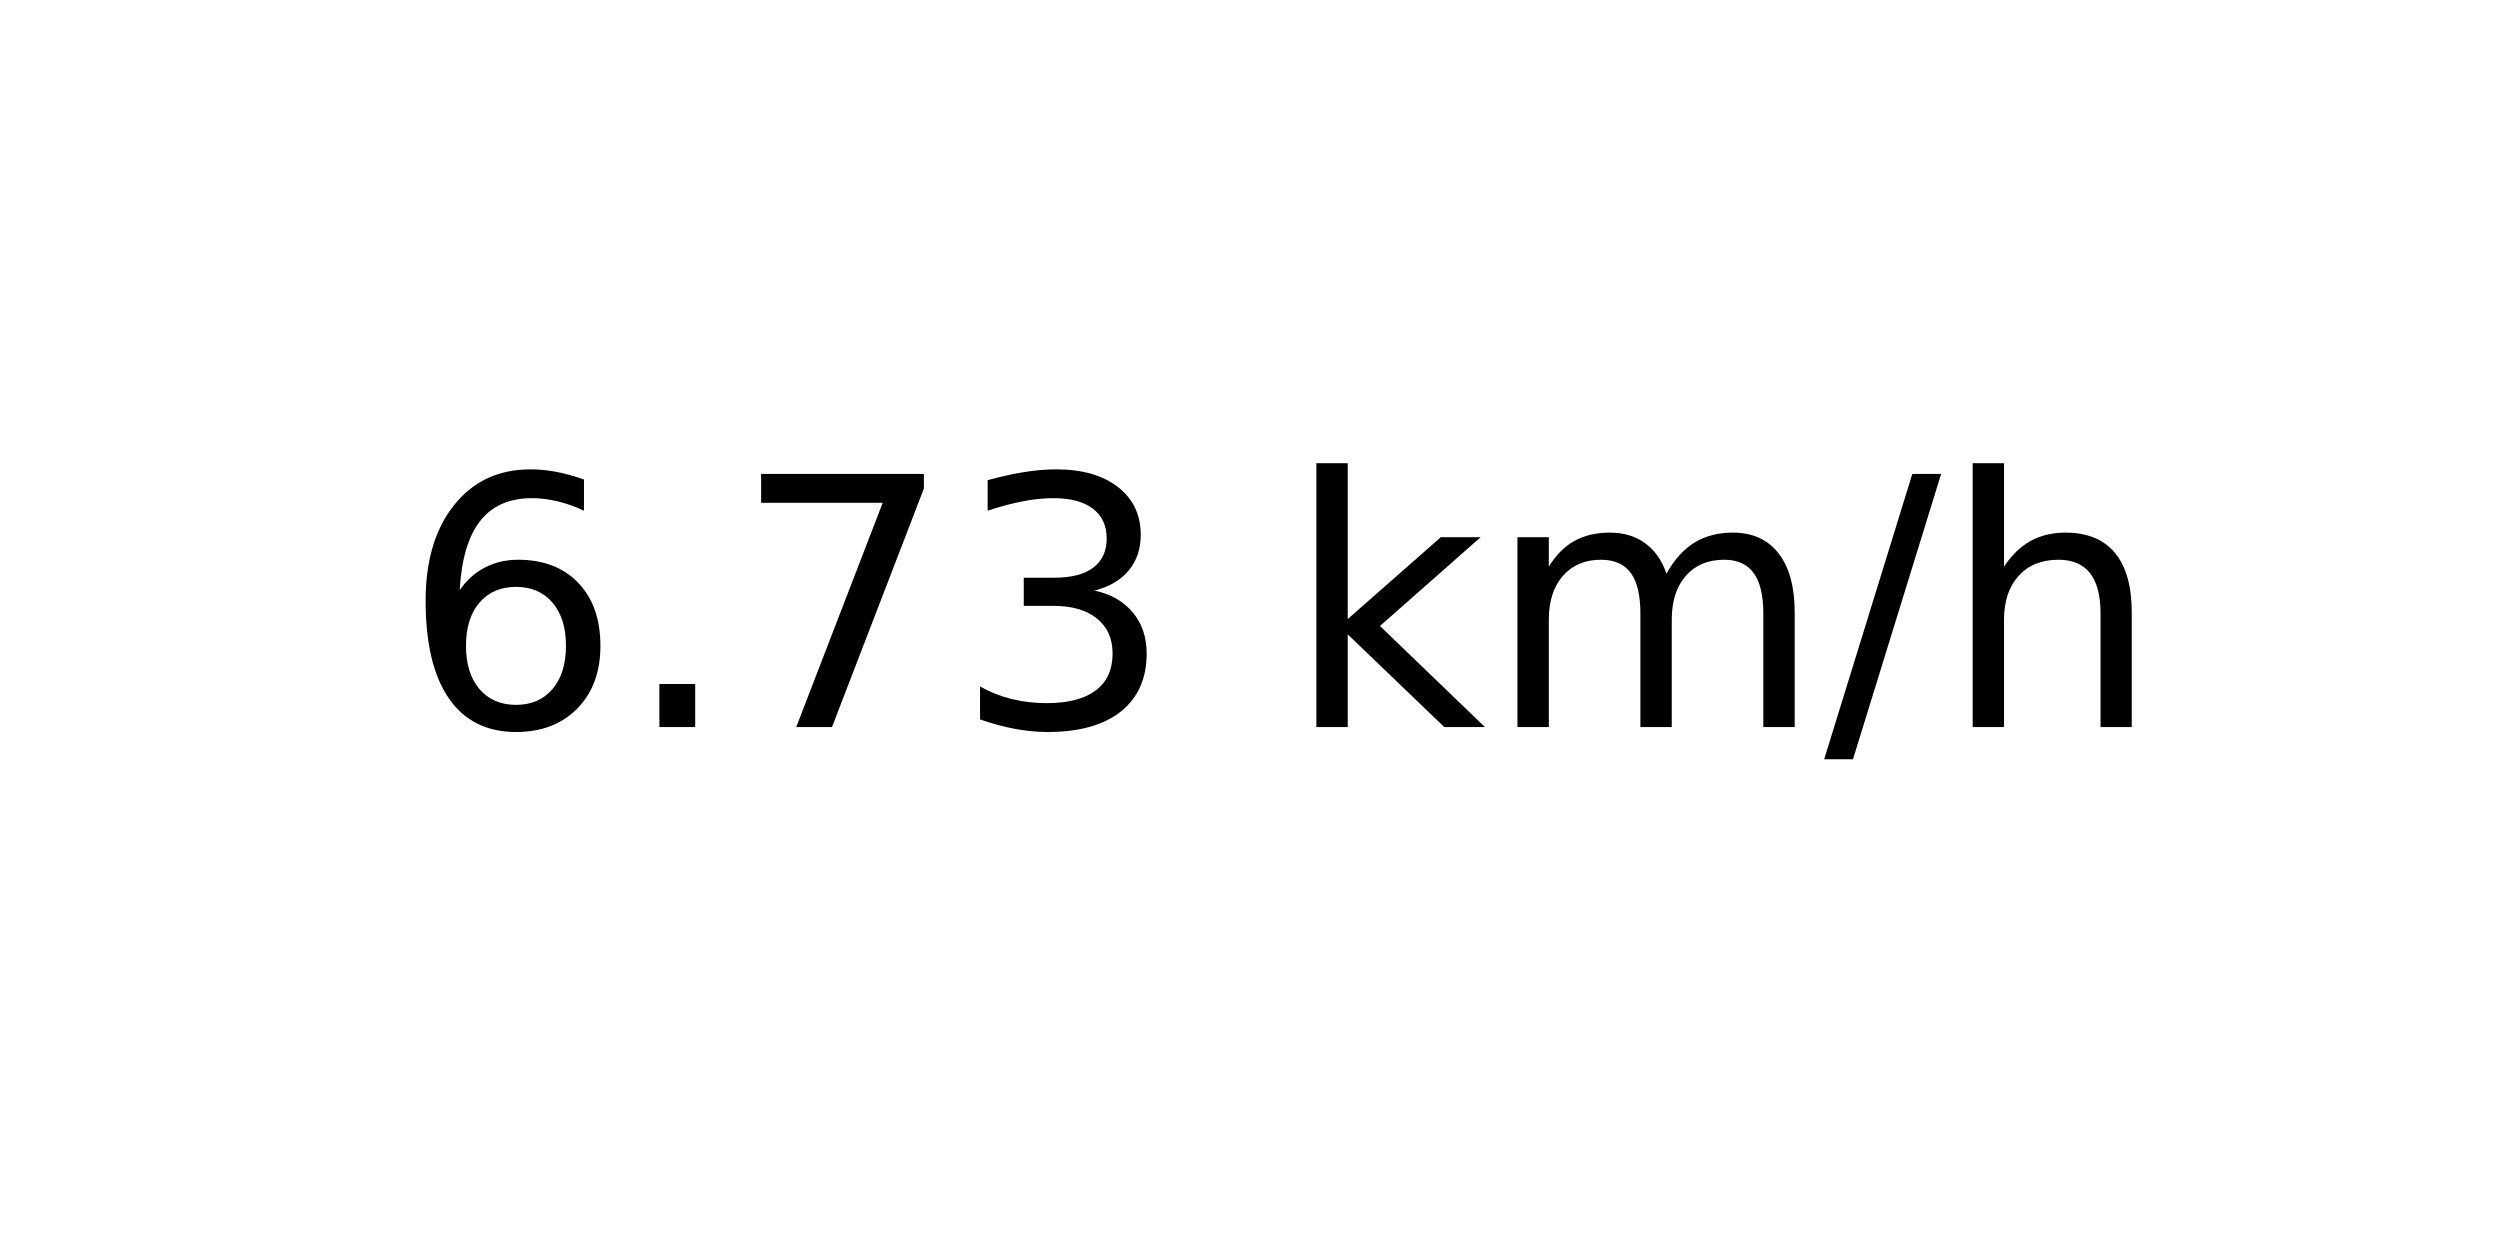
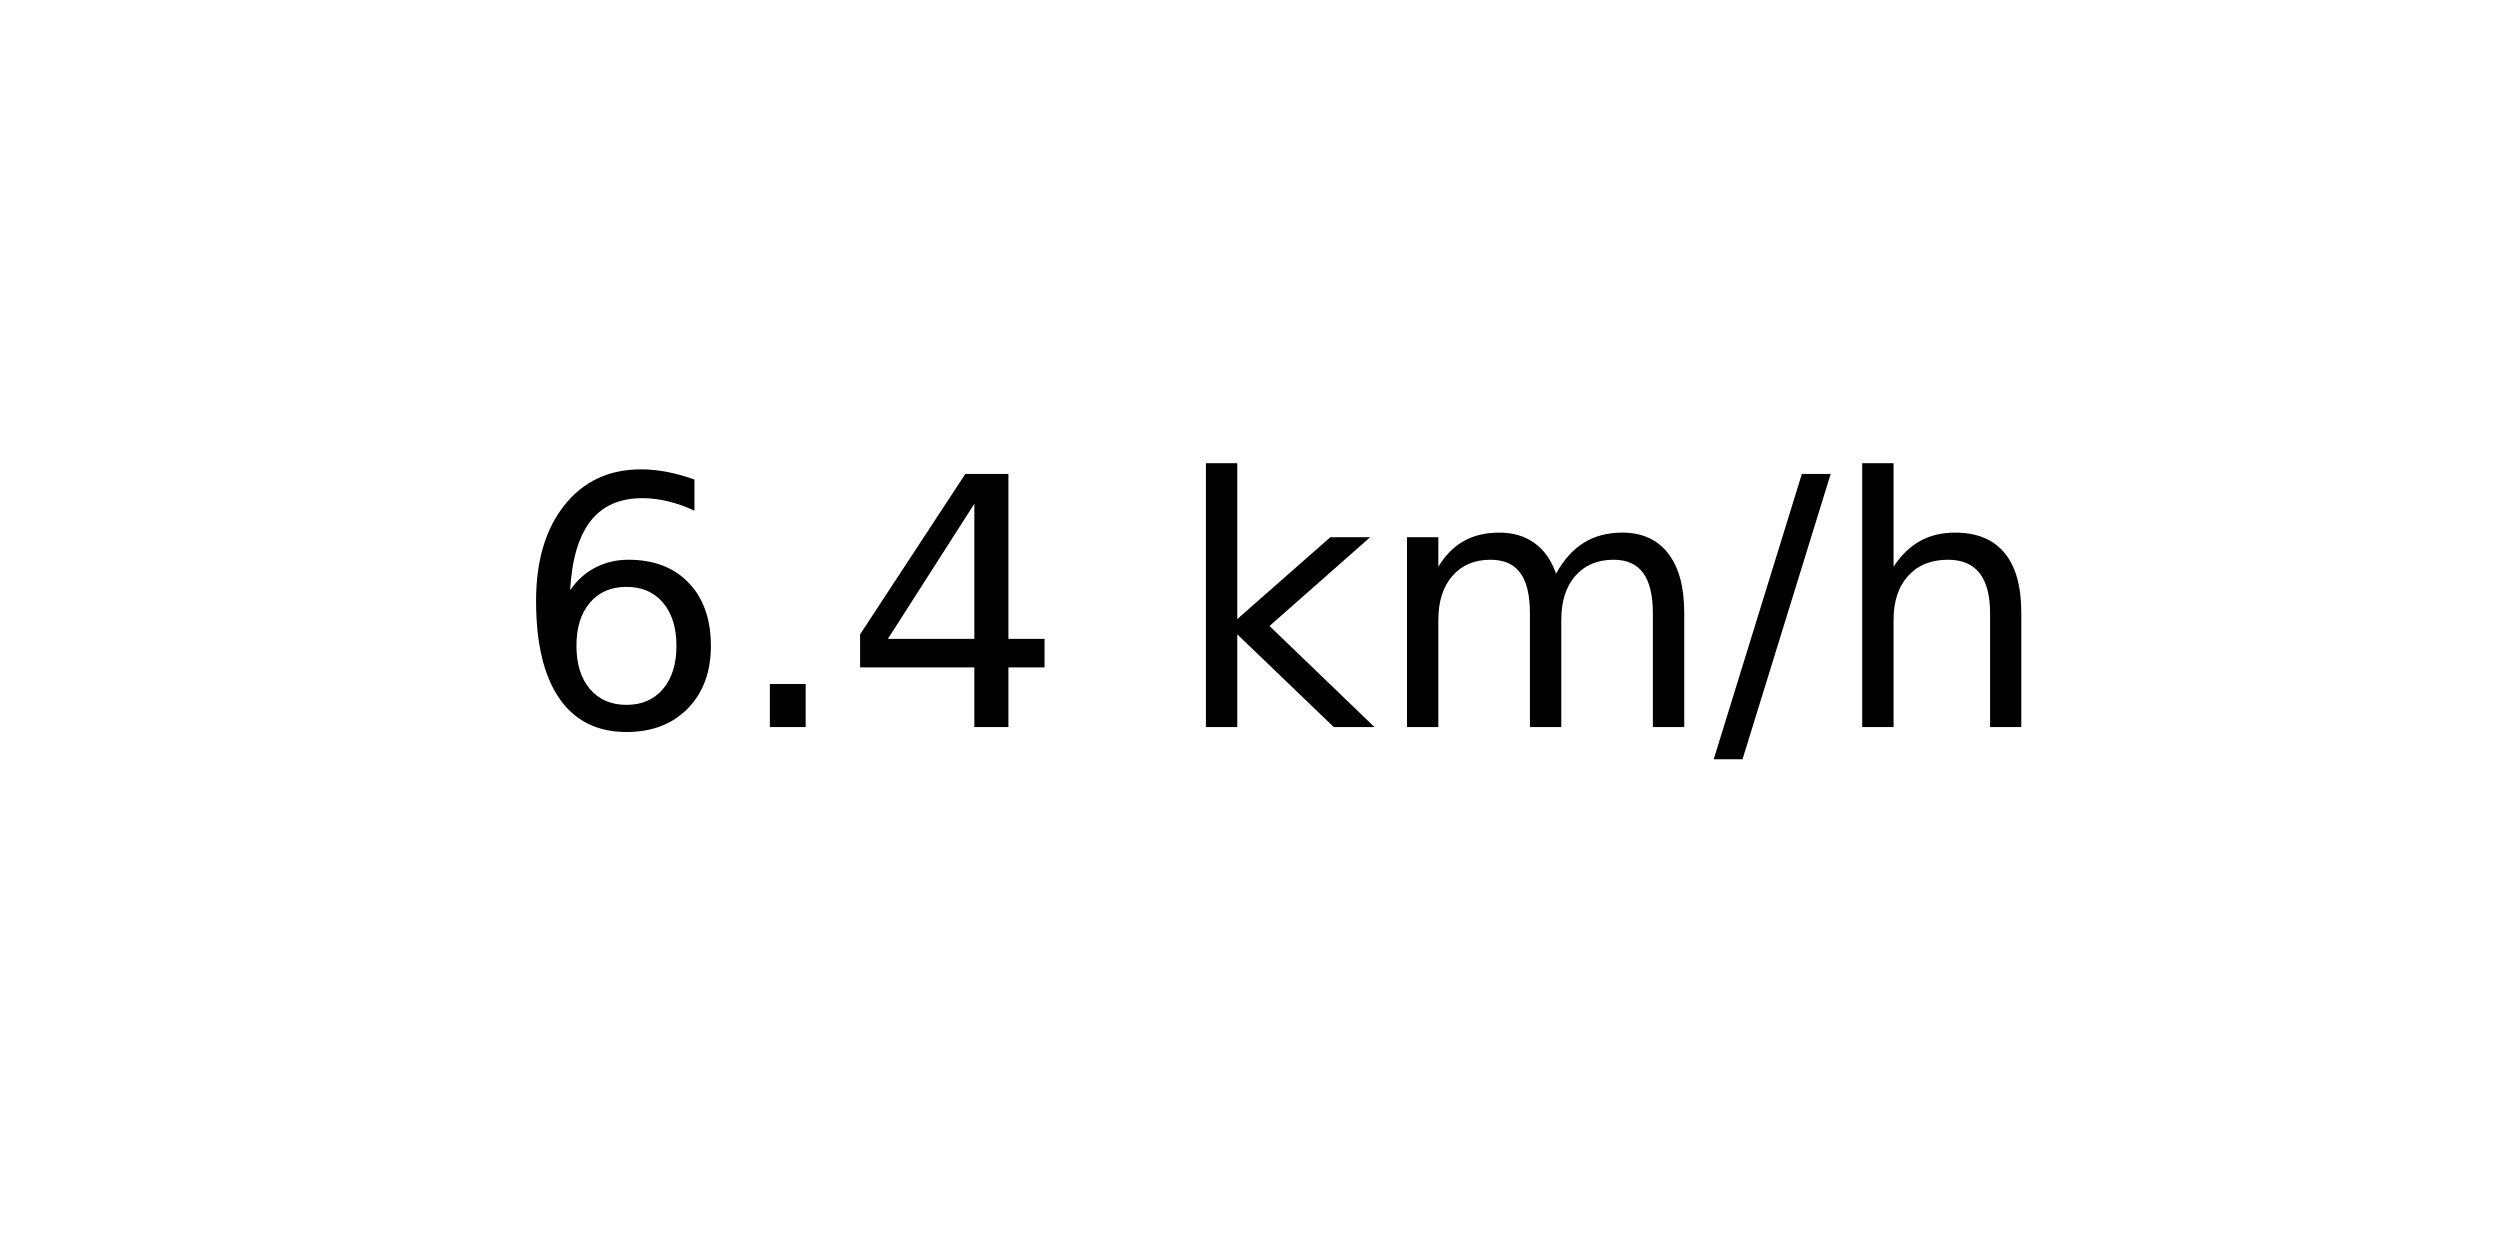
<svg xmlns="http://www.w3.org/2000/svg" xmlns:xlink="http://www.w3.org/1999/xlink" width="72pt" height="36pt" viewBox="0 0 72 36" version="1.1">
  <defs>
    <style type="text/css">*{stroke-linejoin: round; stroke-linecap: butt}</style>
  </defs>
  <g id="figure_1">
    <g id="axes_1">
      <g id="text_1">
-         <g transform="translate(11.55937 20.93937) scale(0.1 -0.1)">
+         <g transform="translate(14.74062 20.93937) scale(0.1 -0.1)">
          <defs>
            <path id="DejaVuSans-36" d="M 2113 2584  Q 1688 2584 1439 2293  Q 1191 2003 1191 1497  Q 1191 994 1439 701  Q 1688 409 2113 409  Q 2538 409 2786 701  Q 3034 994 3034 1497  Q 3034 2003 2786 2293  Q 2538 2584 2113 2584  z M 3366 4563  L 3366 3988  Q 3128 4100 2886 4159  Q 2644 4219 2406 4219  Q 1781 4219 1451 3797  Q 1122 3375 1075 2522  Q 1259 2794 1537 2939  Q 1816 3084 2150 3084  Q 2853 3084 3261 2657  Q 3669 2231 3669 1497  Q 3669 778 3244 343  Q 2819 -91 2113 -91  Q 1303 -91 875 529  Q 447 1150 447 2328  Q 447 3434 972 4092  Q 1497 4750 2381 4750  Q 2619 4750 2861 4703  Q 3103 4656 3366 4563  z " transform="scale(0.015625)" />
            <path id="DejaVuSans-2e" d="M 684 794  L 1344 794  L 1344 0  L 684 0  L 684 794  z " transform="scale(0.015625)" />
-             <path id="DejaVuSans-37" d="M 525 4666  L 3525 4666  L 3525 4397  L 1831 0  L 1172 0  L 2766 4134  L 525 4134  L 525 4666  z " transform="scale(0.015625)" />
-             <path id="DejaVuSans-33" d="M 2597 2516  Q 3050 2419 3304 2112  Q 3559 1806 3559 1356  Q 3559 666 3084 287  Q 2609 -91 1734 -91  Q 1441 -91 1130 -33  Q 819 25 488 141  L 488 750  Q 750 597 1062 519  Q 1375 441 1716 441  Q 2309 441 2620 675  Q 2931 909 2931 1356  Q 2931 1769 2642 2001  Q 2353 2234 1838 2234  L 1294 2234  L 1294 2753  L 1863 2753  Q 2328 2753 2575 2939  Q 2822 3125 2822 3475  Q 2822 3834 2567 4026  Q 2313 4219 1838 4219  Q 1578 4219 1281 4162  Q 984 4106 628 3988  L 628 4550  Q 988 4650 1302 4700  Q 1616 4750 1894 4750  Q 2613 4750 3031 4423  Q 3450 4097 3450 3541  Q 3450 3153 3228 2886  Q 3006 2619 2597 2516  z " transform="scale(0.015625)" />
+             <path id="DejaVuSans-34" d="M 2419 4116  L 825 1625  L 2419 1625  L 2419 4116  z M 2253 4666  L 3047 4666  L 3047 1625  L 3713 1625  L 3713 1100  L 3047 1100  L 3047 0  L 2419 0  L 2419 1100  L 313 1100  L 313 1709  L 2253 4666  z " transform="scale(0.015625)" />
            <path id="DejaVuSans-20" transform="scale(0.015625)" />
            <path id="DejaVuSans-6b" d="M 581 4863  L 1159 4863  L 1159 1991  L 2875 3500  L 3609 3500  L 1753 1863  L 3688 0  L 2938 0  L 1159 1709  L 1159 0  L 581 0  L 581 4863  z " transform="scale(0.015625)" />
            <path id="DejaVuSans-6d" d="M 3328 2828  Q 3544 3216 3844 3400  Q 4144 3584 4550 3584  Q 5097 3584 5394 3201  Q 5691 2819 5691 2113  L 5691 0  L 5113 0  L 5113 2094  Q 5113 2597 4934 2840  Q 4756 3084 4391 3084  Q 3944 3084 3684 2787  Q 3425 2491 3425 1978  L 3425 0  L 2847 0  L 2847 2094  Q 2847 2600 2669 2842  Q 2491 3084 2119 3084  Q 1678 3084 1418 2786  Q 1159 2488 1159 1978  L 1159 0  L 581 0  L 581 3500  L 1159 3500  L 1159 2956  Q 1356 3278 1631 3431  Q 1906 3584 2284 3584  Q 2666 3584 2933 3390  Q 3200 3197 3328 2828  z " transform="scale(0.015625)" />
            <path id="DejaVuSans-2f" d="M 1625 4666  L 2156 4666  L 531 -594  L 0 -594  L 1625 4666  z " transform="scale(0.015625)" />
            <path id="DejaVuSans-68" d="M 3513 2113  L 3513 0  L 2938 0  L 2938 2094  Q 2938 2591 2744 2837  Q 2550 3084 2163 3084  Q 1697 3084 1428 2787  Q 1159 2491 1159 1978  L 1159 0  L 581 0  L 581 4863  L 1159 4863  L 1159 2956  Q 1366 3272 1645 3428  Q 1925 3584 2291 3584  Q 2894 3584 3203 3211  Q 3513 2838 3513 2113  z " transform="scale(0.015625)" />
          </defs>
          <use xlink:href="#DejaVuSans-36" />
          <use xlink:href="#DejaVuSans-2e" x="63.623" />
-           <use xlink:href="#DejaVuSans-37" x="95.41" />
-           <use xlink:href="#DejaVuSans-33" x="159.033" />
-           <use xlink:href="#DejaVuSans-20" x="222.656" />
-           <use xlink:href="#DejaVuSans-6b" x="254.443" />
-           <use xlink:href="#DejaVuSans-6d" x="312.354" />
-           <use xlink:href="#DejaVuSans-2f" x="409.766" />
-           <use xlink:href="#DejaVuSans-68" x="443.457" />
+           <use xlink:href="#DejaVuSans-34" x="95.41" />
+           <use xlink:href="#DejaVuSans-20" x="159.033" />
+           <use xlink:href="#DejaVuSans-6b" x="190.82" />
+           <use xlink:href="#DejaVuSans-6d" x="248.73" />
+           <use xlink:href="#DejaVuSans-2f" x="346.143" />
+           <use xlink:href="#DejaVuSans-68" x="379.834" />
        </g>
      </g>
    </g>
  </g>
</svg>
